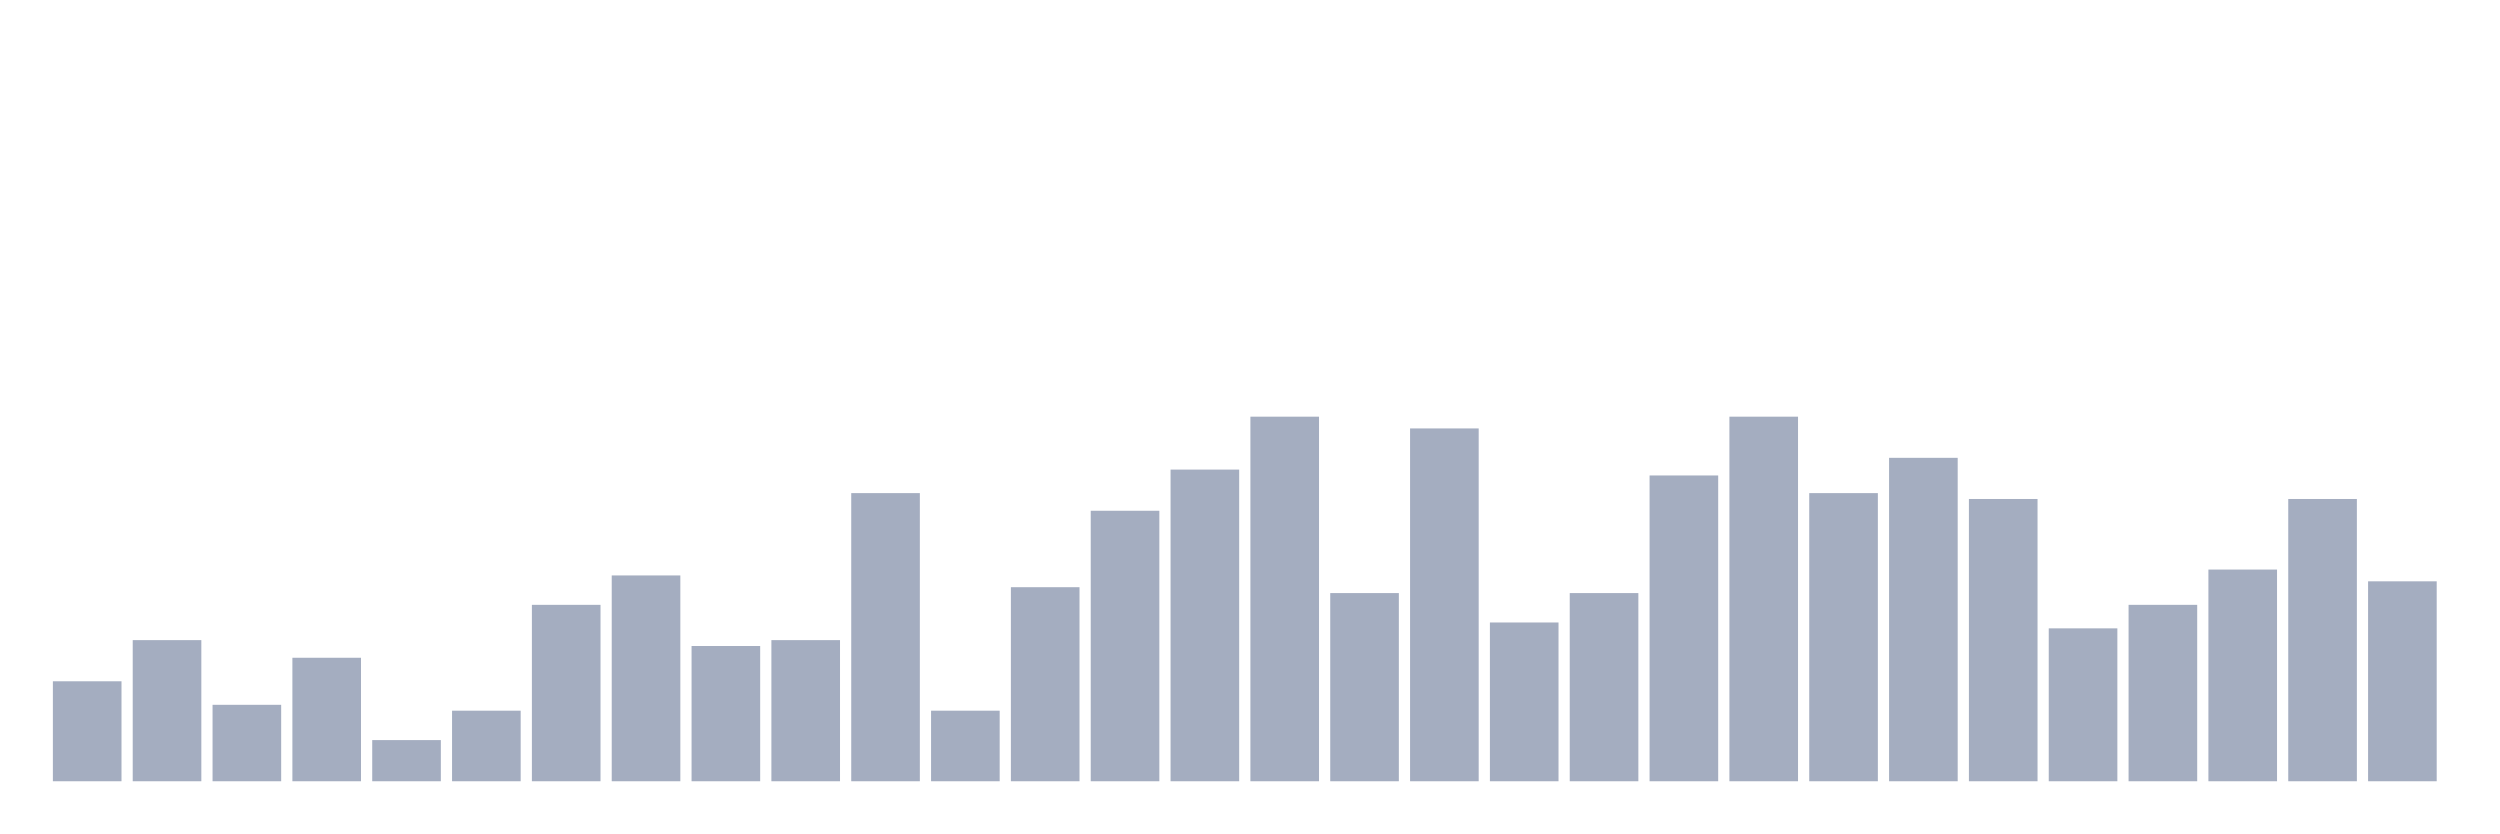
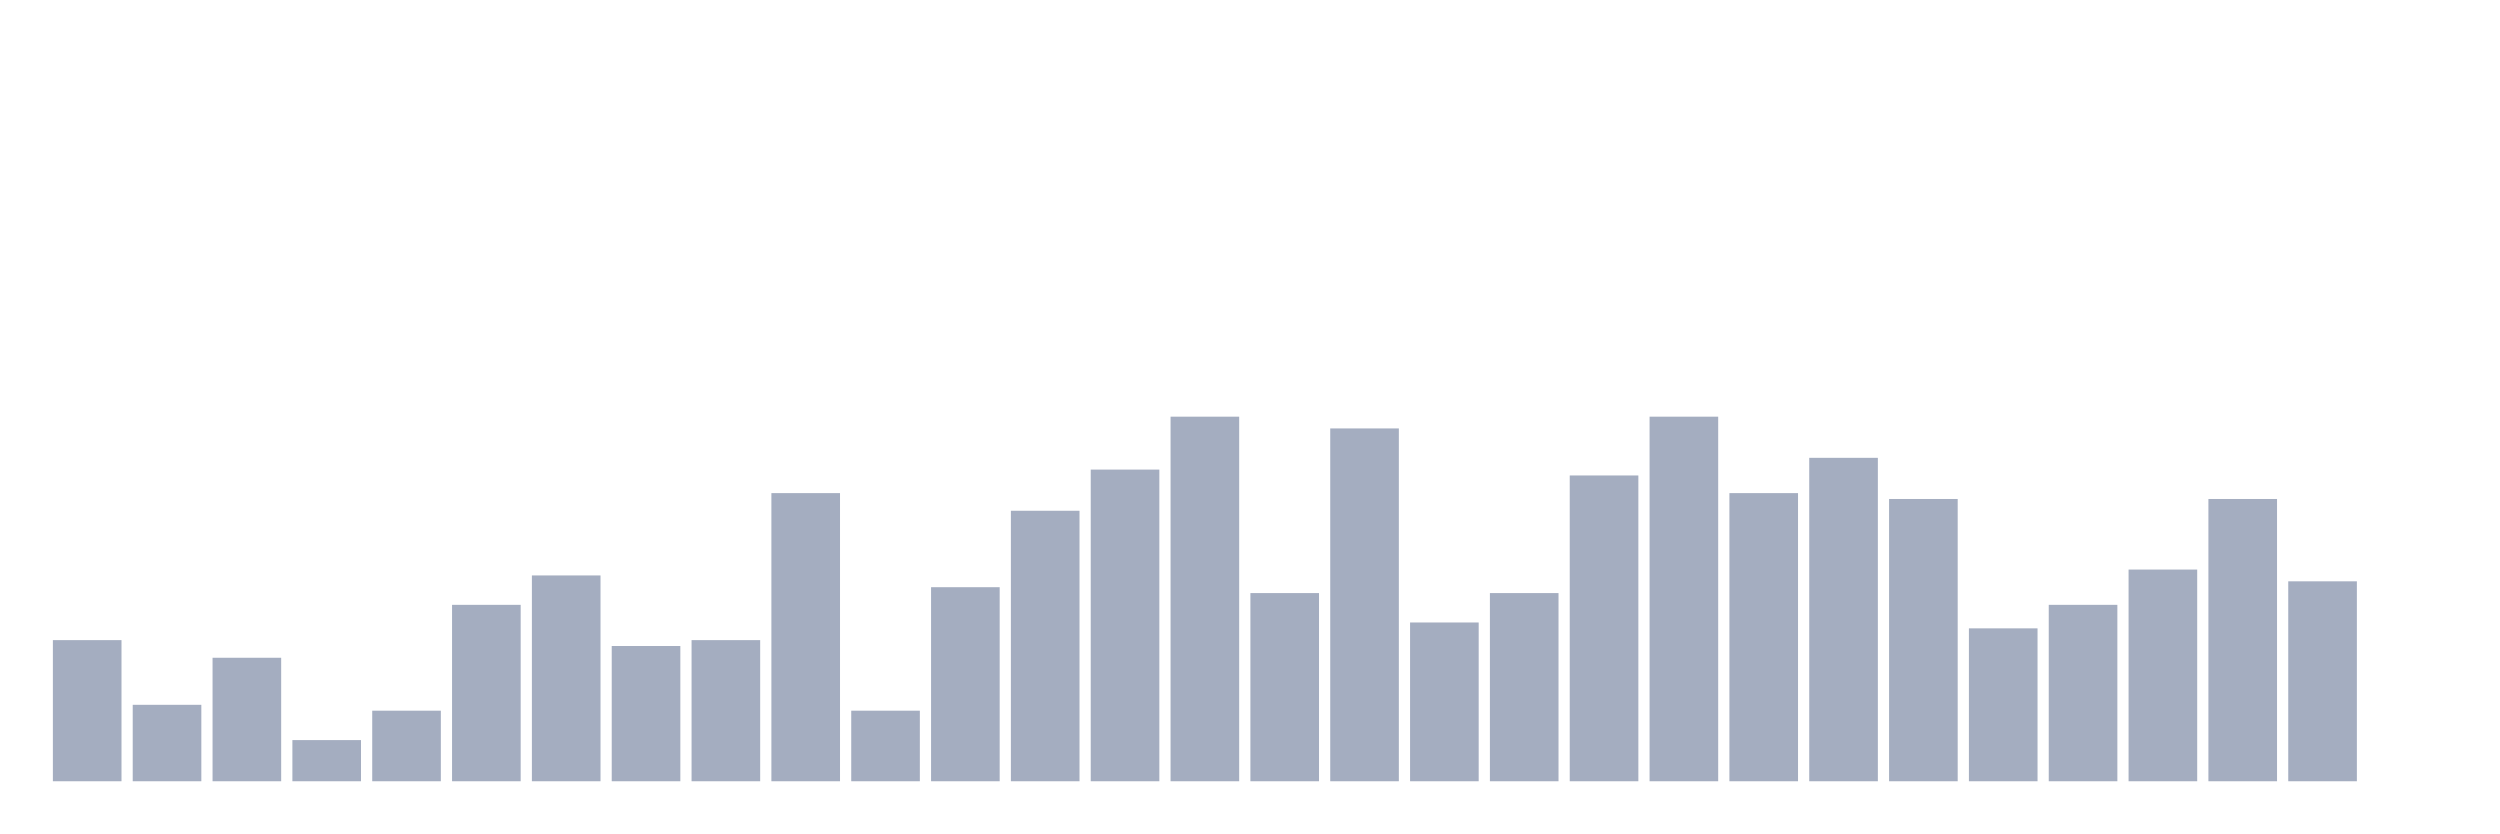
<svg xmlns="http://www.w3.org/2000/svg" viewBox="0 0 480 160">
  <g transform="translate(10,10)">
-     <rect class="bar" x="0.153" width="13.175" y="120.806" height="19.194" fill="rgb(164,173,192)" />
-     <rect class="bar" x="15.482" width="13.175" y="112.903" height="27.097" fill="rgb(164,173,192)" />
-     <rect class="bar" x="30.81" width="13.175" y="125.323" height="14.677" fill="rgb(164,173,192)" />
-     <rect class="bar" x="46.138" width="13.175" y="116.29" height="23.71" fill="rgb(164,173,192)" />
-     <rect class="bar" x="61.466" width="13.175" y="132.097" height="7.903" fill="rgb(164,173,192)" />
-     <rect class="bar" x="76.794" width="13.175" y="126.452" height="13.548" fill="rgb(164,173,192)" />
-     <rect class="bar" x="92.123" width="13.175" y="106.129" height="33.871" fill="rgb(164,173,192)" />
-     <rect class="bar" x="107.451" width="13.175" y="100.484" height="39.516" fill="rgb(164,173,192)" />
-     <rect class="bar" x="122.779" width="13.175" y="114.032" height="25.968" fill="rgb(164,173,192)" />
-     <rect class="bar" x="138.107" width="13.175" y="112.903" height="27.097" fill="rgb(164,173,192)" />
-     <rect class="bar" x="153.436" width="13.175" y="84.677" height="55.323" fill="rgb(164,173,192)" />
-     <rect class="bar" x="168.764" width="13.175" y="126.452" height="13.548" fill="rgb(164,173,192)" />
-     <rect class="bar" x="184.092" width="13.175" y="102.742" height="37.258" fill="rgb(164,173,192)" />
-     <rect class="bar" x="199.42" width="13.175" y="88.065" height="51.935" fill="rgb(164,173,192)" />
-     <rect class="bar" x="214.748" width="13.175" y="80.161" height="59.839" fill="rgb(164,173,192)" />
-     <rect class="bar" x="230.077" width="13.175" y="70" height="70" fill="rgb(164,173,192)" />
-     <rect class="bar" x="245.405" width="13.175" y="103.871" height="36.129" fill="rgb(164,173,192)" />
-     <rect class="bar" x="260.733" width="13.175" y="72.258" height="67.742" fill="rgb(164,173,192)" />
-     <rect class="bar" x="276.061" width="13.175" y="109.516" height="30.484" fill="rgb(164,173,192)" />
-     <rect class="bar" x="291.39" width="13.175" y="103.871" height="36.129" fill="rgb(164,173,192)" />
-     <rect class="bar" x="306.718" width="13.175" y="81.29" height="58.71" fill="rgb(164,173,192)" />
-     <rect class="bar" x="322.046" width="13.175" y="70" height="70" fill="rgb(164,173,192)" />
-     <rect class="bar" x="337.374" width="13.175" y="84.677" height="55.323" fill="rgb(164,173,192)" />
-     <rect class="bar" x="352.702" width="13.175" y="77.903" height="62.097" fill="rgb(164,173,192)" />
-     <rect class="bar" x="368.031" width="13.175" y="85.806" height="54.194" fill="rgb(164,173,192)" />
-     <rect class="bar" x="383.359" width="13.175" y="110.645" height="29.355" fill="rgb(164,173,192)" />
-     <rect class="bar" x="398.687" width="13.175" y="106.129" height="33.871" fill="rgb(164,173,192)" />
-     <rect class="bar" x="414.015" width="13.175" y="99.355" height="40.645" fill="rgb(164,173,192)" />
-     <rect class="bar" x="429.344" width="13.175" y="85.806" height="54.194" fill="rgb(164,173,192)" />
-     <rect class="bar" x="444.672" width="13.175" y="101.613" height="38.387" fill="rgb(164,173,192)" />
+     <rect class="bar" x="0.153" width="13.175" y="112.903" height="27.097" fill="rgb(164,173,192)" />
+     <rect class="bar" x="15.482" width="13.175" y="125.323" height="14.677" fill="rgb(164,173,192)" />
+     <rect class="bar" x="30.81" width="13.175" y="116.29" height="23.71" fill="rgb(164,173,192)" />
+     <rect class="bar" x="46.138" width="13.175" y="132.097" height="7.903" fill="rgb(164,173,192)" />
+     <rect class="bar" x="61.466" width="13.175" y="126.452" height="13.548" fill="rgb(164,173,192)" />
+     <rect class="bar" x="76.794" width="13.175" y="106.129" height="33.871" fill="rgb(164,173,192)" />
+     <rect class="bar" x="92.123" width="13.175" y="100.484" height="39.516" fill="rgb(164,173,192)" />
+     <rect class="bar" x="107.451" width="13.175" y="114.032" height="25.968" fill="rgb(164,173,192)" />
+     <rect class="bar" x="122.779" width="13.175" y="112.903" height="27.097" fill="rgb(164,173,192)" />
+     <rect class="bar" x="138.107" width="13.175" y="84.677" height="55.323" fill="rgb(164,173,192)" />
+     <rect class="bar" x="153.436" width="13.175" y="126.452" height="13.548" fill="rgb(164,173,192)" />
+     <rect class="bar" x="168.764" width="13.175" y="102.742" height="37.258" fill="rgb(164,173,192)" />
+     <rect class="bar" x="184.092" width="13.175" y="88.065" height="51.935" fill="rgb(164,173,192)" />
+     <rect class="bar" x="199.42" width="13.175" y="80.161" height="59.839" fill="rgb(164,173,192)" />
+     <rect class="bar" x="214.748" width="13.175" y="70" height="70" fill="rgb(164,173,192)" />
+     <rect class="bar" x="230.077" width="13.175" y="103.871" height="36.129" fill="rgb(164,173,192)" />
+     <rect class="bar" x="245.405" width="13.175" y="72.258" height="67.742" fill="rgb(164,173,192)" />
+     <rect class="bar" x="260.733" width="13.175" y="109.516" height="30.484" fill="rgb(164,173,192)" />
+     <rect class="bar" x="276.061" width="13.175" y="103.871" height="36.129" fill="rgb(164,173,192)" />
+     <rect class="bar" x="291.39" width="13.175" y="81.29" height="58.71" fill="rgb(164,173,192)" />
+     <rect class="bar" x="306.718" width="13.175" y="70" height="70" fill="rgb(164,173,192)" />
+     <rect class="bar" x="322.046" width="13.175" y="84.677" height="55.323" fill="rgb(164,173,192)" />
+     <rect class="bar" x="337.374" width="13.175" y="77.903" height="62.097" fill="rgb(164,173,192)" />
+     <rect class="bar" x="352.702" width="13.175" y="85.806" height="54.194" fill="rgb(164,173,192)" />
+     <rect class="bar" x="368.031" width="13.175" y="110.645" height="29.355" fill="rgb(164,173,192)" />
+     <rect class="bar" x="383.359" width="13.175" y="106.129" height="33.871" fill="rgb(164,173,192)" />
+     <rect class="bar" x="398.687" width="13.175" y="99.355" height="40.645" fill="rgb(164,173,192)" />
+     <rect class="bar" x="414.015" width="13.175" y="85.806" height="54.194" fill="rgb(164,173,192)" />
+     <rect class="bar" x="429.344" width="13.175" y="101.613" height="38.387" fill="rgb(164,173,192)" />
+     <rect class="bar" x="444.672" width="13.175" y="140" height="0" fill="rgb(164,173,192)" />
  </g>
</svg>
